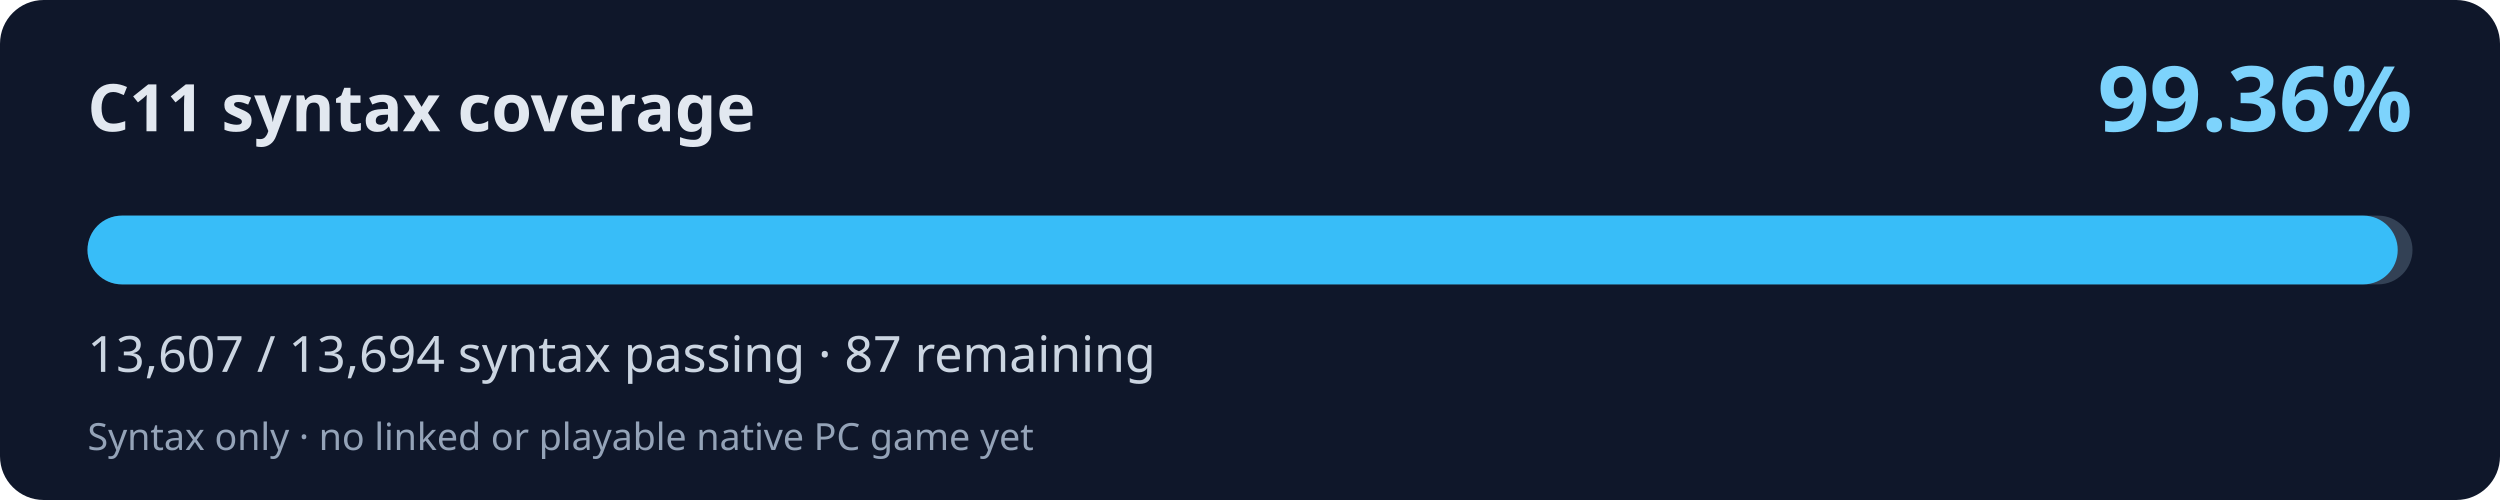
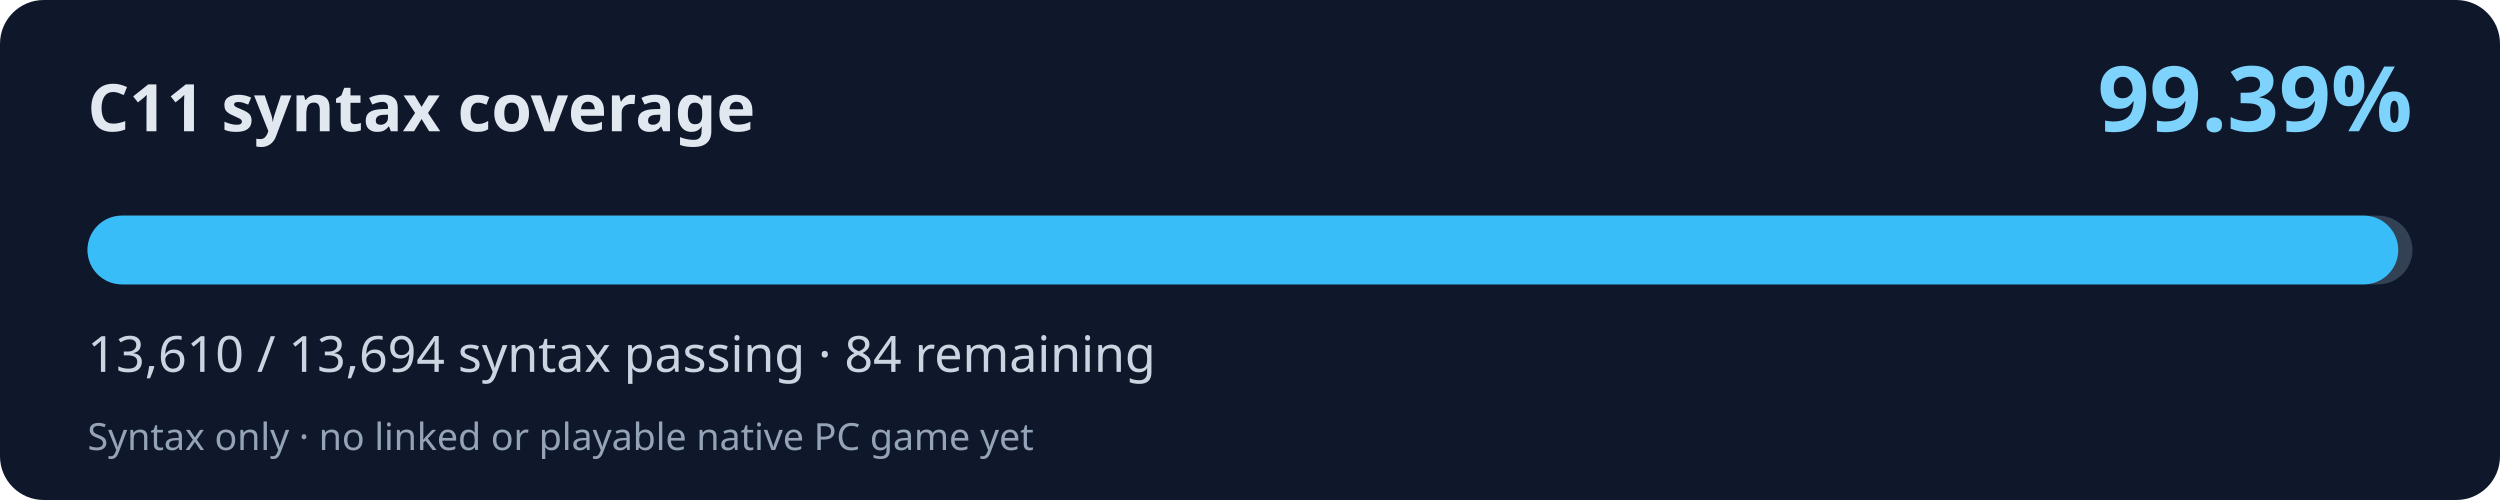
<svg xmlns="http://www.w3.org/2000/svg" width="800" height="160" viewBox="0 0 800 160" role="img" aria-labelledby="title desc">
  <rect width="800" height="160" rx="14" fill="#0f172a" />
  <text x="28" y="42" fill="#e2e8f0" font-family="system-ui,Segoe UI,sans-serif" font-weight="700" font-size="21">C11 syntax coverage</text>
-   <text x="772" y="42" fill="#7dd3fc" font-family="system-ui,Segoe UI,sans-serif" font-weight="700" font-size="29" text-anchor="end">99.36%</text>
+   <text x="772" y="42" fill="#7dd3fc" font-family="system-ui,Segoe UI,sans-serif" font-weight="700" font-size="29" text-anchor="end">99.39%</text>
  <rect x="28" y="69" width="744" height="22" rx="11" fill="#334155" />
-   <rect x="28" y="69" width="739.27" height="22" rx="11" fill="#38bdf8" />
-   <text x="28" y="119" fill="#cbd5e1" font-family="system-ui,Segoe UI,sans-serif" font-size="16">13,607 / 13,694 syntax passing · 87 remaining</text>
+   <rect x="28" y="69" width="739.44" height="22" rx="11" fill="#38bdf8" />
+   <text x="28" y="119" fill="#cbd5e1" font-family="system-ui,Segoe UI,sans-serif" font-size="16">13,610 / 13,694 syntax passing · 84 remaining</text>
  <text x="28" y="144" fill="#94a3b8" font-family="system-ui,Segoe UI,sans-serif" font-size="12">Syntax only · no linked or playable native PC game yet</text>
</svg>
